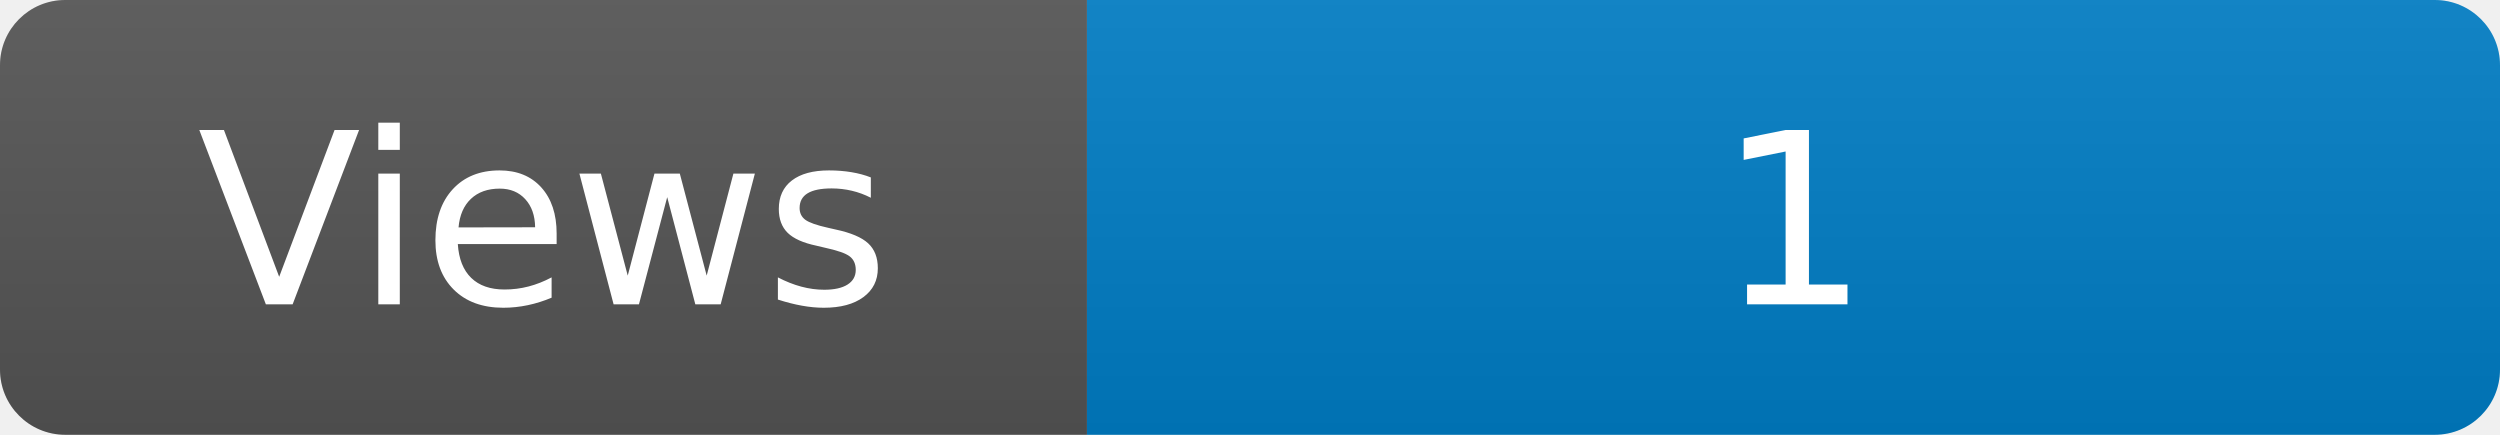
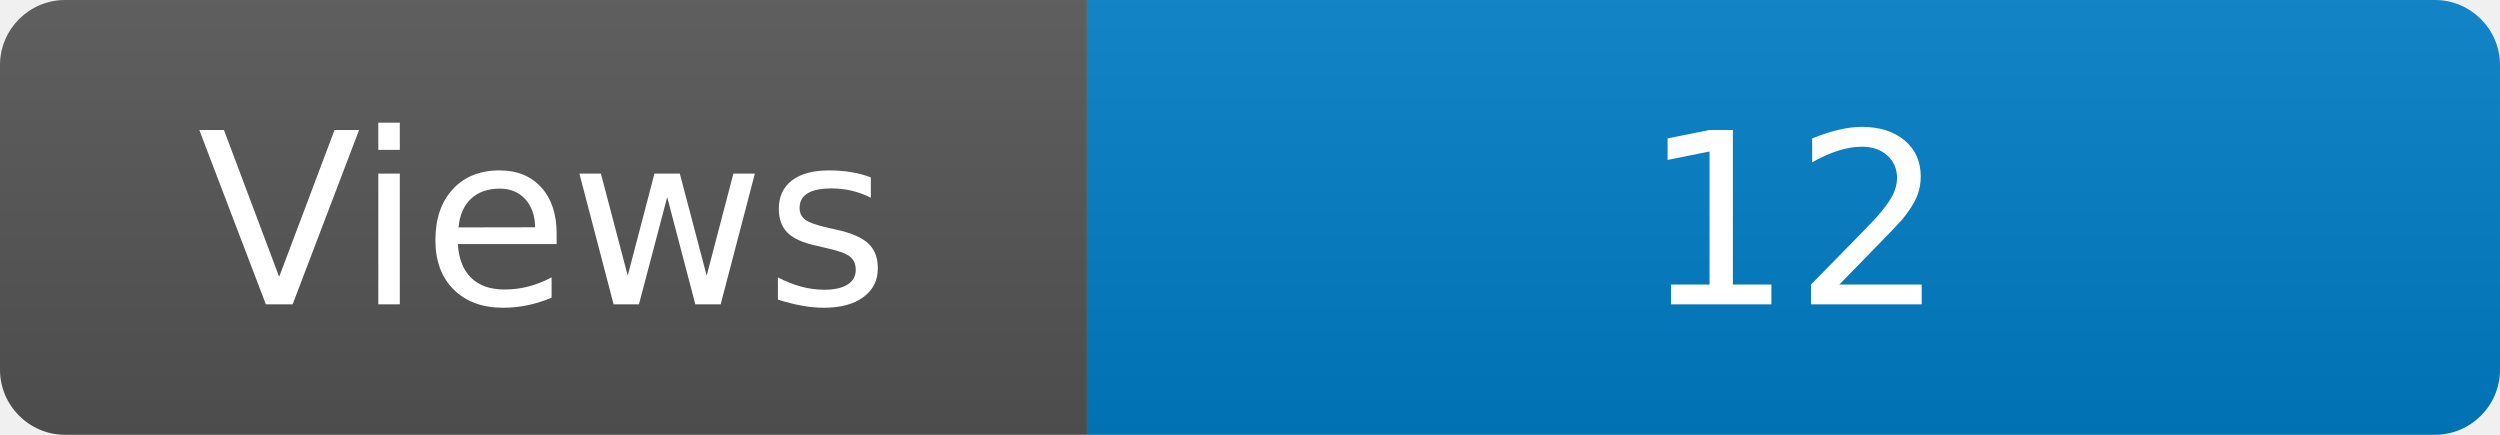
<svg xmlns="http://www.w3.org/2000/svg" width="115" height="20" role="img" aria-label="Maintained?: yes">
  <linearGradient id="s" x2="0" y2="100%">
    <stop offset="0" stop-color="#bbb" stop-opacity=".1" />
    <stop offset="1" stop-opacity=".1" />
  </linearGradient>
  <clipPath id="r">
    <rect width="115" height="20" rx="3" fill="#fff" />
  </clipPath>
  <g clip-path="url(#r)">
    <rect width="50" height="20" fill="#555" />
    <rect x="50" width="160" height="20" fill="#007ec6" />
    <rect width="115" height="20" fill="url(#s)" />
  </g>
  <g fill="#fff" text-anchor="middle" font-family="Verdana,Geneva,DejaVu Sans,sans-serif" font-size="110">
    <text x="250" y="140" transform="scale(.1)" fill="#fff">Views</text>
-     <text x="825" y="140" transform="scale(.1)" fill="#fff">1</text>
+     <text x="825" y="140" transform="scale(.1)" fill="#fff">12</text>
  </g>
</svg>
